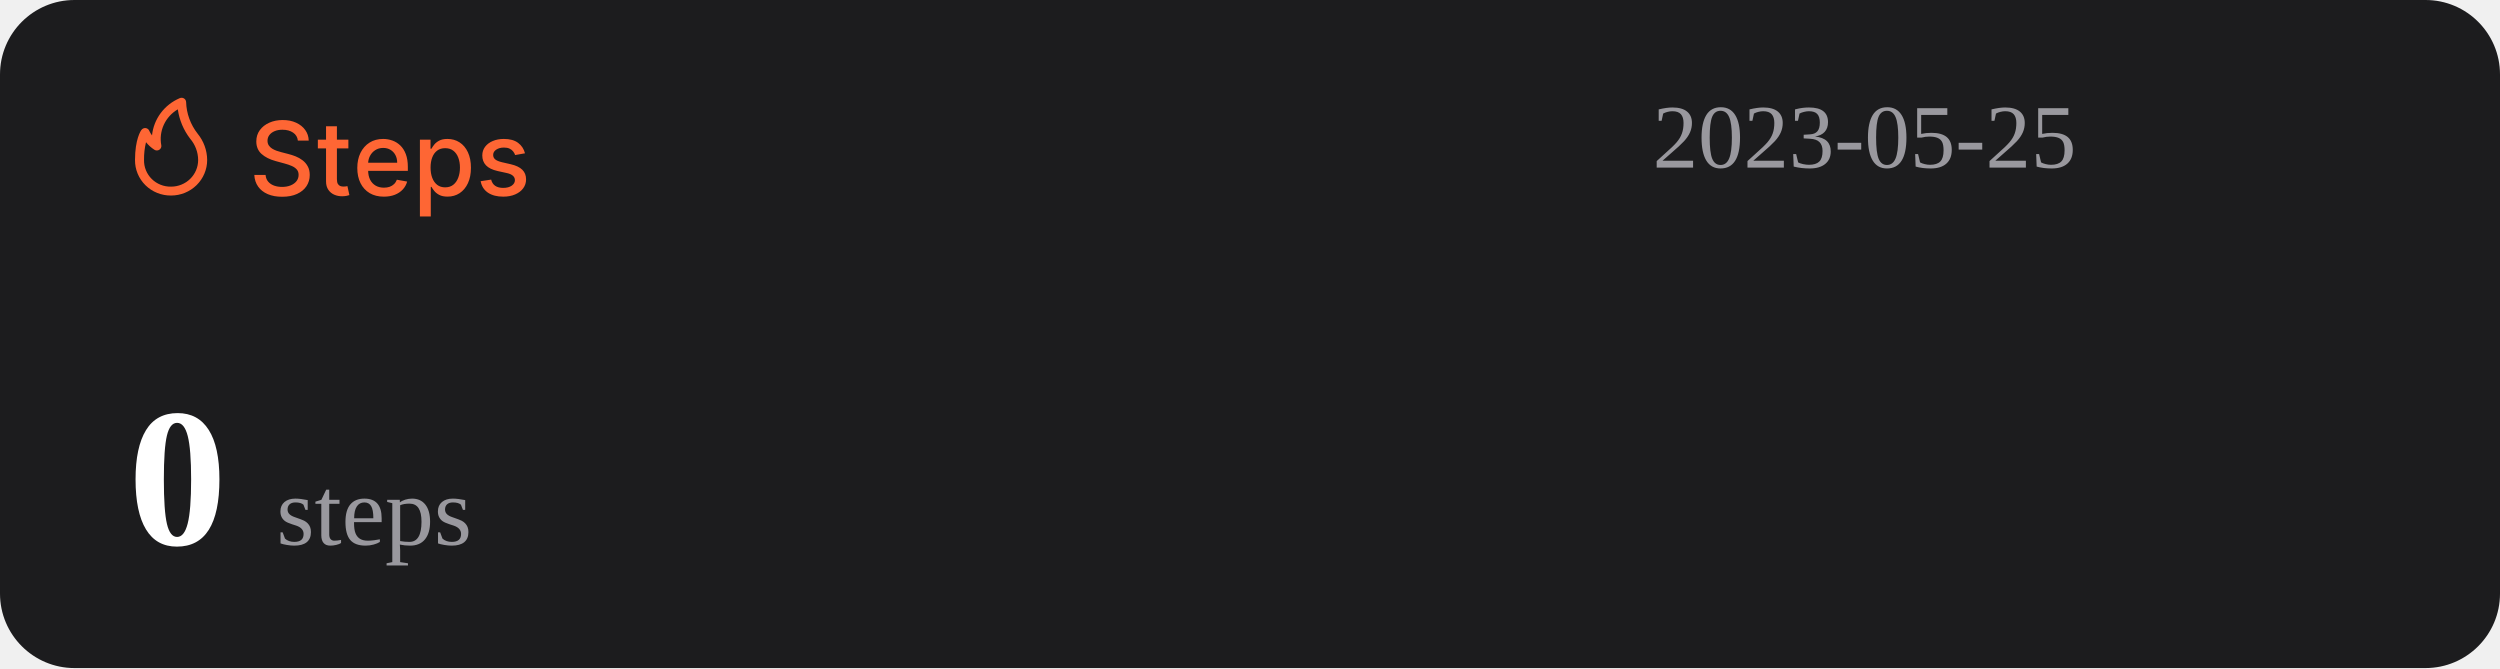
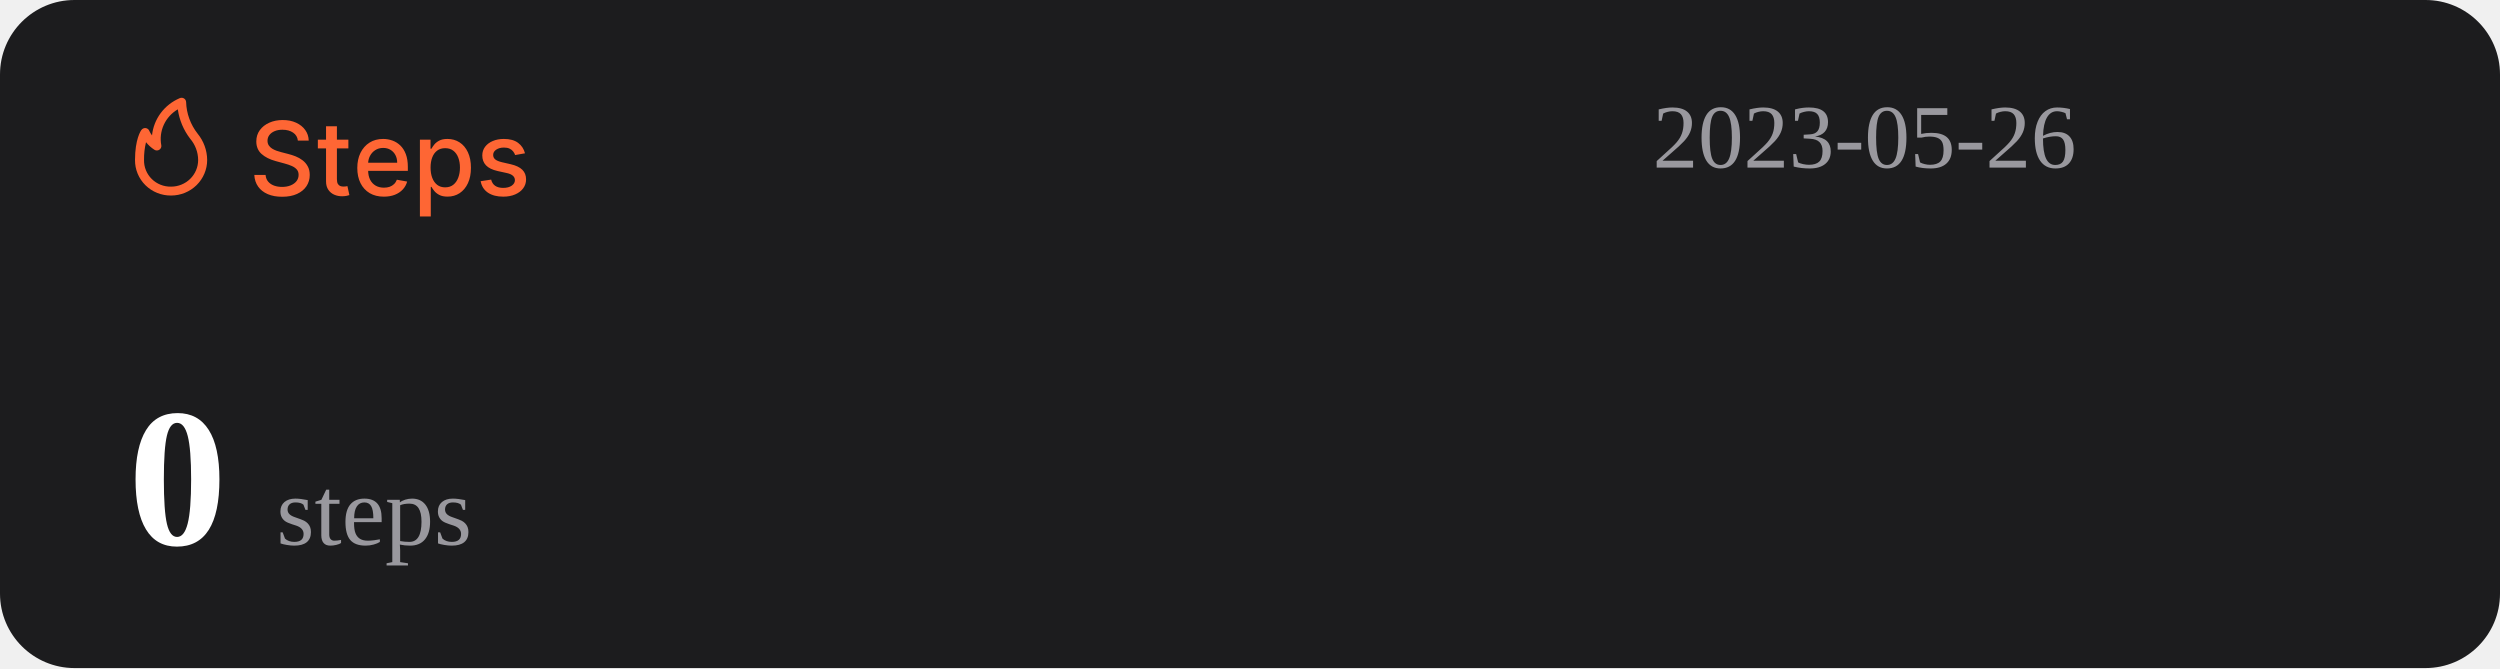
<svg xmlns="http://www.w3.org/2000/svg" width="1074" height="287" viewBox="0 0 1074 287" fill="none">
  <rect width="1074" height="287" rx="32" fill="#1C1C1E" />
  <path d="M127.969 60.406C127.802 58.927 127.115 57.781 125.906 56.969C124.698 56.146 123.177 55.734 121.344 55.734C120.031 55.734 118.896 55.943 117.938 56.359C116.979 56.766 116.234 57.328 115.703 58.047C115.182 58.755 114.922 59.562 114.922 60.469C114.922 61.229 115.099 61.885 115.453 62.438C115.818 62.99 116.292 63.453 116.875 63.828C117.469 64.193 118.104 64.5 118.781 64.75C119.458 64.99 120.109 65.188 120.734 65.344L123.859 66.156C124.88 66.406 125.927 66.745 127 67.172C128.073 67.599 129.068 68.162 129.984 68.859C130.901 69.557 131.641 70.422 132.203 71.453C132.776 72.484 133.063 73.719 133.063 75.156C133.063 76.969 132.594 78.578 131.656 79.984C130.729 81.391 129.38 82.5 127.609 83.312C125.849 84.125 123.719 84.531 121.219 84.531C118.823 84.531 116.75 84.151 115 83.391C113.25 82.63 111.88 81.552 110.891 80.156C109.901 78.75 109.354 77.083 109.25 75.156H114.094C114.188 76.312 114.563 77.276 115.219 78.047C115.885 78.807 116.734 79.375 117.766 79.75C118.807 80.115 119.948 80.297 121.188 80.297C122.552 80.297 123.766 80.083 124.828 79.656C125.901 79.219 126.745 78.615 127.359 77.844C127.974 77.062 128.281 76.151 128.281 75.109C128.281 74.162 128.01 73.385 127.469 72.781C126.938 72.177 126.214 71.677 125.297 71.281C124.391 70.885 123.365 70.537 122.219 70.234L118.438 69.203C115.875 68.505 113.844 67.479 112.344 66.125C110.854 64.771 110.109 62.979 110.109 60.75C110.109 58.906 110.609 57.297 111.609 55.922C112.609 54.547 113.964 53.479 115.672 52.719C117.38 51.948 119.307 51.562 121.453 51.562C123.62 51.562 125.531 51.943 127.188 52.703C128.854 53.464 130.167 54.51 131.125 55.844C132.083 57.167 132.583 58.688 132.625 60.406H127.969ZM149.66 60V63.75H136.551V60H149.66ZM140.066 54.25H144.738V76.953C144.738 77.859 144.874 78.542 145.145 79C145.415 79.448 145.764 79.755 146.191 79.922C146.629 80.078 147.103 80.156 147.613 80.156C147.988 80.156 148.316 80.13 148.598 80.078C148.879 80.026 149.098 79.984 149.254 79.953L150.098 83.812C149.827 83.917 149.441 84.021 148.941 84.125C148.441 84.24 147.816 84.302 147.066 84.312C145.837 84.333 144.691 84.115 143.629 83.656C142.566 83.198 141.707 82.49 141.051 81.531C140.395 80.573 140.066 79.37 140.066 77.922V54.25ZM164.914 84.484C162.549 84.484 160.513 83.979 158.805 82.969C157.107 81.948 155.794 80.516 154.867 78.672C153.951 76.818 153.492 74.646 153.492 72.156C153.492 69.698 153.951 67.531 154.867 65.656C155.794 63.781 157.086 62.318 158.742 61.266C160.409 60.214 162.357 59.688 164.586 59.688C165.94 59.688 167.253 59.911 168.523 60.359C169.794 60.807 170.935 61.51 171.945 62.469C172.956 63.427 173.753 64.672 174.336 66.203C174.919 67.724 175.211 69.573 175.211 71.75V73.406H156.133V69.906H170.633C170.633 68.677 170.383 67.588 169.883 66.641C169.383 65.682 168.68 64.927 167.773 64.375C166.878 63.823 165.826 63.547 164.617 63.547C163.305 63.547 162.159 63.87 161.18 64.516C160.211 65.151 159.461 65.984 158.93 67.016C158.409 68.037 158.148 69.146 158.148 70.344V73.078C158.148 74.682 158.43 76.047 158.992 77.172C159.565 78.297 160.362 79.156 161.383 79.75C162.404 80.333 163.596 80.625 164.961 80.625C165.846 80.625 166.654 80.5 167.383 80.25C168.112 79.99 168.742 79.604 169.273 79.094C169.805 78.583 170.211 77.953 170.492 77.203L174.914 78C174.56 79.302 173.924 80.443 173.008 81.422C172.102 82.391 170.961 83.146 169.586 83.688C168.221 84.219 166.664 84.484 164.914 84.484ZM180.395 93V60H184.957V63.891H185.348C185.618 63.391 186.009 62.812 186.52 62.156C187.03 61.5 187.738 60.927 188.645 60.438C189.551 59.938 190.749 59.688 192.238 59.688C194.176 59.688 195.905 60.177 197.426 61.156C198.947 62.135 200.139 63.547 201.004 65.391C201.879 67.234 202.316 69.453 202.316 72.047C202.316 74.641 201.884 76.865 201.02 78.719C200.155 80.562 198.967 81.984 197.457 82.984C195.947 83.974 194.223 84.469 192.285 84.469C190.827 84.469 189.634 84.224 188.707 83.734C187.79 83.245 187.072 82.672 186.551 82.016C186.03 81.359 185.629 80.776 185.348 80.266H185.066V93H180.395ZM184.973 72C184.973 73.688 185.217 75.167 185.707 76.438C186.197 77.708 186.905 78.703 187.832 79.422C188.759 80.13 189.895 80.484 191.238 80.484C192.634 80.484 193.801 80.115 194.738 79.375C195.676 78.625 196.384 77.609 196.863 76.328C197.353 75.047 197.598 73.604 197.598 72C197.598 70.417 197.358 68.995 196.879 67.734C196.41 66.474 195.702 65.479 194.754 64.75C193.816 64.021 192.645 63.656 191.238 63.656C189.884 63.656 188.738 64.005 187.801 64.703C186.874 65.401 186.171 66.375 185.691 67.625C185.212 68.875 184.973 70.333 184.973 72ZM225.535 65.859L221.301 66.609C221.124 66.068 220.842 65.552 220.457 65.062C220.082 64.573 219.572 64.172 218.926 63.859C218.28 63.547 217.473 63.391 216.504 63.391C215.181 63.391 214.077 63.688 213.191 64.281C212.306 64.865 211.863 65.62 211.863 66.547C211.863 67.349 212.16 67.995 212.754 68.484C213.348 68.974 214.306 69.375 215.629 69.688L219.441 70.562C221.65 71.073 223.296 71.859 224.379 72.922C225.462 73.984 226.004 75.365 226.004 77.062C226.004 78.5 225.587 79.781 224.754 80.906C223.931 82.021 222.78 82.896 221.301 83.531C219.832 84.167 218.129 84.484 216.191 84.484C213.504 84.484 211.311 83.912 209.613 82.766C207.915 81.609 206.874 79.969 206.488 77.844L211.004 77.156C211.285 78.333 211.863 79.224 212.738 79.828C213.613 80.422 214.754 80.719 216.16 80.719C217.691 80.719 218.915 80.401 219.832 79.766C220.749 79.12 221.207 78.333 221.207 77.406C221.207 76.656 220.926 76.026 220.363 75.516C219.811 75.005 218.962 74.62 217.816 74.359L213.754 73.469C211.514 72.958 209.858 72.146 208.785 71.031C207.723 69.917 207.191 68.505 207.191 66.797C207.191 65.38 207.587 64.141 208.379 63.078C209.171 62.016 210.264 61.188 211.66 60.594C213.056 59.99 214.655 59.688 216.457 59.688C219.051 59.688 221.092 60.25 222.582 61.375C224.072 62.49 225.056 63.984 225.535 65.859Z" fill="#FE6634" />
  <path d="M73.501 83.999C77.611 83.999 81.554 82.39 84.46 79.526C87.367 76.663 89 72.779 89 68.729C88.969 64.607 87.521 60.617 84.893 57.41C81.828 53.501 80.099 48.737 79.952 43.8C79.934 43.489 79.839 43.187 79.675 42.921C79.512 42.654 79.284 42.431 79.013 42.271C78.742 42.111 78.435 42.019 78.119 42.003C77.803 41.986 77.488 42.047 77.201 42.178C73.95 43.556 71.133 45.767 69.041 48.579C66.95 51.392 65.66 54.704 65.305 58.173C64.858 57.578 64.475 56.938 64.162 56.265C64.042 55.939 63.835 55.651 63.562 55.432C63.289 55.214 62.961 55.073 62.612 55.024C62.262 54.977 61.906 55.025 61.581 55.163C61.257 55.3 60.977 55.523 60.772 55.806C60.481 56.15 58.001 59.815 58.001 68.729C57.978 70.741 58.363 72.737 59.133 74.6C59.904 76.463 61.045 78.155 62.489 79.578C63.933 81 65.65 82.124 67.542 82.883C69.433 83.643 71.459 84.022 73.501 83.999ZM76.387 46.969C77.034 51.543 78.854 55.879 81.677 59.567C83.878 62.13 85.099 65.371 85.125 68.729C85.125 71.766 83.9 74.679 81.72 76.827C79.54 78.975 76.584 80.181 73.501 80.181C71.965 80.215 70.438 79.942 69.012 79.379C67.586 78.815 66.29 77.973 65.204 76.903C64.118 75.832 63.263 74.556 62.691 73.151C62.119 71.747 61.842 70.242 61.876 68.729C61.836 66.159 62.122 63.594 62.728 61.094C63.746 62.358 64.963 63.453 66.332 64.339C66.647 64.539 67.014 64.645 67.389 64.644C67.763 64.644 68.13 64.536 68.444 64.334C68.758 64.132 69.005 63.844 69.156 63.506C69.308 63.168 69.356 62.794 69.296 62.43C68.728 59.448 69.104 56.365 70.372 53.6C71.641 50.835 73.74 48.52 76.387 46.969Z" fill="#FE6634" />
-   <text id="datetime" x="710" y="72" font-size="39" fill="#99989E">2023-05-25</text>
+   <text id="datetime" x="710" y="72" font-size="39" fill="#99989E">2023-05-26</text>
  <g>
    <text id="steps" x="55" y="234" font-size="85" fill="#FFFFFF">
      <tspan id="step-count" font-weight="bold">0</tspan>
      <tspan font-size="42" fill="#99989E" font-weight="lighter">steps</tspan>
    </text>
  </g>
</svg>
